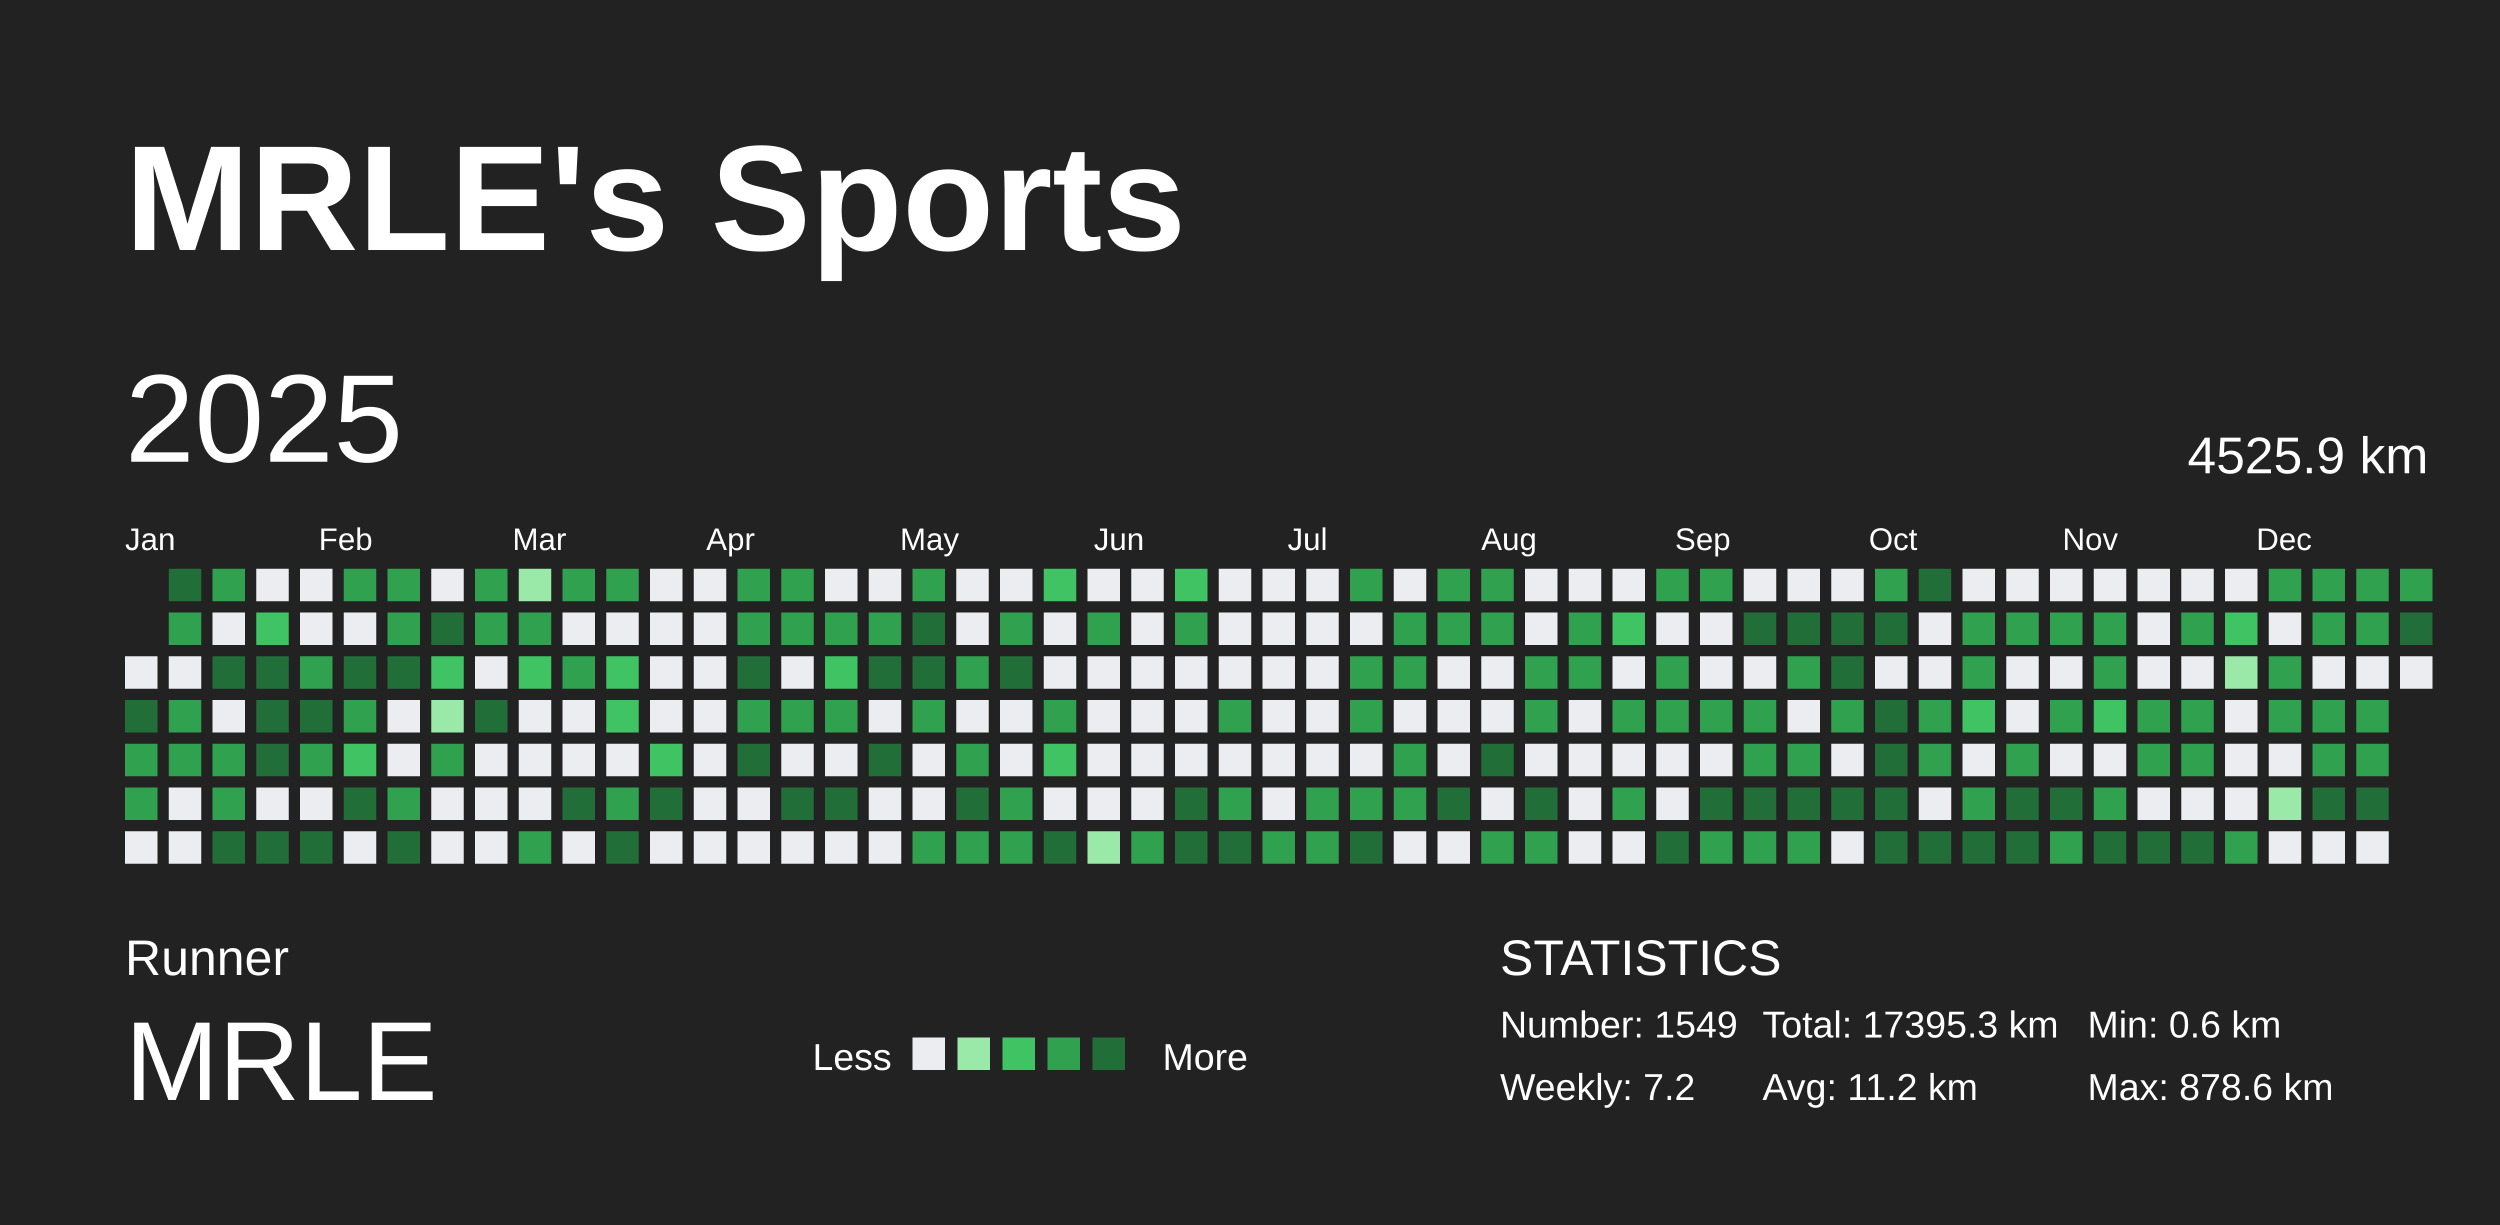
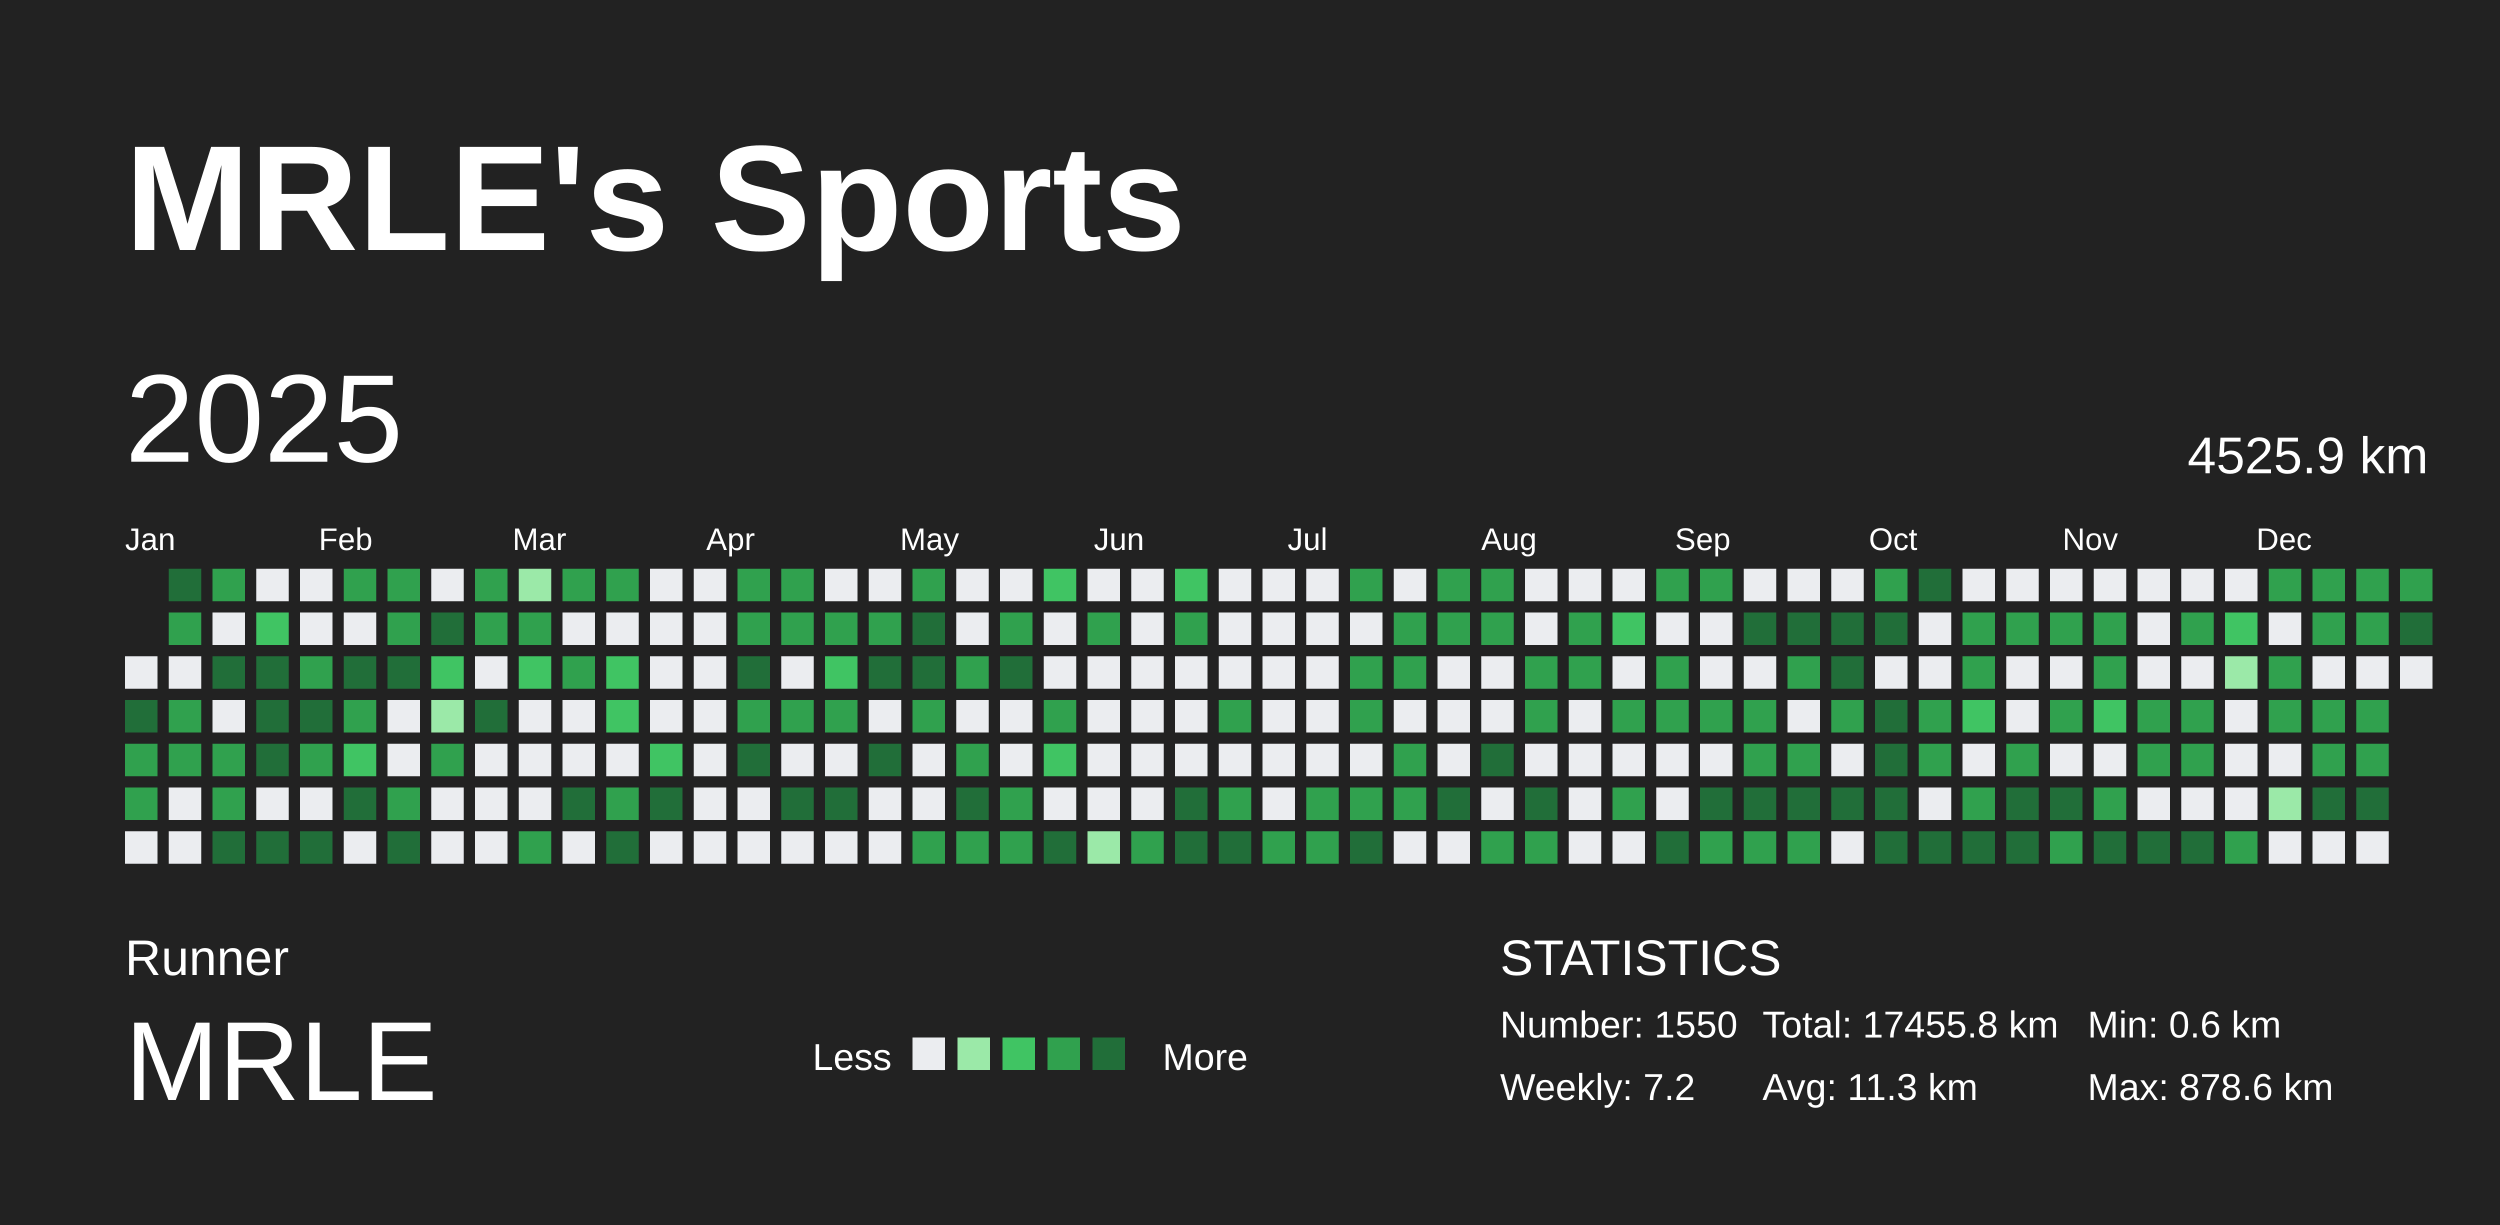
<svg xmlns="http://www.w3.org/2000/svg" baseProfile="full" height="98mm" version="1.1" viewBox="0,0,200,98" width="200mm">
  <defs />
  <rect fill="#222222" height="98" width="200" x="0" y="0" />
  <text fill="#FFFFFF" style="font-size:12px; font-family:Arial; font-weight:bold;" x="10" y="20">MRLE's Sports</text>
  <text fill="#FFFFFF" style="font-size:4px; font-family:Arial" x="10" y="78">Runner</text>
  <text fill="#FFFFFF" style="font-size:9px; font-family:Arial" x="10" y="88">MRLE</text>
  <text fill="#FFFFFF" style="font-size:3px; font-family:Arial" x="65" y="85.6">Less</text>
  <rect fill="#ebedf0" height="2.6" width="2.6" x="73" y="83" />
  <rect fill="#9be9a8" height="2.6" width="2.6" x="76.6" y="83" />
  <rect fill="#40c463" height="2.6" width="2.6" x="80.2" y="83" />
  <rect fill="#30a14e" height="2.6" width="2.6" x="83.8" y="83" />
  <rect fill="#216e39" height="2.6" width="2.6" x="87.4" y="83" />
  <text fill="#FFFFFF" style="font-size:3px; font-family:Arial" x="93" y="85.6">More</text>
  <text fill="#FFFFFF" style="font-size:4px; font-family:Arial" x="120" y="78">STATISTICS</text>
-   <text fill="#FFFFFF" style="font-size:3px; font-family:Arial" x="120" y="83">Number: 1549</text>
+   <text fill="#FFFFFF" style="font-size:3px; font-family:Arial" x="120" y="83">Number: 1550</text>
  <text fill="#FFFFFF" style="font-size:3px; font-family:Arial" x="120" y="88">Weekly: 7.2</text>
-   <text fill="#FFFFFF" style="font-size:3px; font-family:Arial" x="141" y="83">Total: 17395.3 km</text>
-   <text fill="#FFFFFF" style="font-size:3px; font-family:Arial" x="141" y="88">Avg: 11.2 km</text>
+   <text fill="#FFFFFF" style="font-size:3px; font-family:Arial" x="141" y="83">Total: 17455.8 km</text>
+   <text fill="#FFFFFF" style="font-size:3px; font-family:Arial" x="141" y="88">Avg: 11.3 km</text>
  <text fill="#FFFFFF" style="font-size:3px; font-family:Arial" x="167" y="83">Min: 0.6 km</text>
  <text fill="#FFFFFF" style="font-size:3px; font-family:Arial" x="167" y="88">Max: 878.6 km</text>
  <text dominant-baseline="hanging" fill="#FFFFFF" style="font-size:10.0px; font-family:Arial;" x="10" y="30">2025</text>
  <text dominant-baseline="hanging" fill="#FFFFFF" style="font-size:4.125px; font-family:Arial;" x="175" y="35">4525.9 km</text>
  <text fill="#FFFFFF" style="font-size:2.5px; font-family:Arial" x="10.0" y="44">Jan</text>
  <text fill="#FFFFFF" style="font-size:2.5px; font-family:Arial" x="25.5" y="44">Feb</text>
  <text fill="#FFFFFF" style="font-size:2.5px; font-family:Arial" x="41.0" y="44">Mar</text>
  <text fill="#FFFFFF" style="font-size:2.5px; font-family:Arial" x="56.5" y="44">Apr</text>
  <text fill="#FFFFFF" style="font-size:2.5px; font-family:Arial" x="72.0" y="44">May</text>
  <text fill="#FFFFFF" style="font-size:2.5px; font-family:Arial" x="87.5" y="44">Jun</text>
  <text fill="#FFFFFF" style="font-size:2.5px; font-family:Arial" x="103.0" y="44">Jul</text>
  <text fill="#FFFFFF" style="font-size:2.5px; font-family:Arial" x="118.5" y="44">Aug</text>
  <text fill="#FFFFFF" style="font-size:2.5px; font-family:Arial" x="134.0" y="44">Sep</text>
  <text fill="#FFFFFF" style="font-size:2.5px; font-family:Arial" x="149.5" y="44">Oct</text>
  <text fill="#FFFFFF" style="font-size:2.5px; font-family:Arial" x="165.0" y="44">Nov</text>
  <text fill="#FFFFFF" style="font-size:2.5px; font-family:Arial" x="180.5" y="44">Dec</text>
  <rect fill="#ebedf0" height="2.6" width="2.6" x="10.0" y="52.5" />
  <rect fill="#216e39" height="2.6" width="2.6" x="10.0" y="56.0" />
  <rect fill="#30a14e" height="2.6" width="2.6" x="10.0" y="59.5" />
  <rect fill="#30a14e" height="2.6" width="2.6" x="10.0" y="63.0" />
  <rect fill="#ebedf0" height="2.6" width="2.6" x="10.0" y="66.5" />
  <rect fill="#216e39" height="2.6" width="2.6" x="13.5" y="45.5" />
  <rect fill="#30a14e" height="2.6" width="2.6" x="13.5" y="49.0" />
  <rect fill="#ebedf0" height="2.6" width="2.6" x="13.5" y="52.5" />
  <rect fill="#30a14e" height="2.6" width="2.6" x="13.5" y="56.0" />
  <rect fill="#30a14e" height="2.6" width="2.6" x="13.5" y="59.5" />
  <rect fill="#ebedf0" height="2.6" width="2.6" x="13.5" y="63.0" />
  <rect fill="#ebedf0" height="2.6" width="2.6" x="13.5" y="66.5" />
  <rect fill="#30a14e" height="2.6" width="2.6" x="17.0" y="45.5" />
  <rect fill="#ebedf0" height="2.6" width="2.6" x="17.0" y="49.0" />
  <rect fill="#216e39" height="2.6" width="2.6" x="17.0" y="52.5" />
  <rect fill="#ebedf0" height="2.6" width="2.6" x="17.0" y="56.0" />
  <rect fill="#30a14e" height="2.6" width="2.6" x="17.0" y="59.5" />
  <rect fill="#30a14e" height="2.6" width="2.6" x="17.0" y="63.0" />
  <rect fill="#216e39" height="2.6" width="2.6" x="17.0" y="66.5" />
  <rect fill="#ebedf0" height="2.6" width="2.6" x="20.5" y="45.5" />
  <rect fill="#40c463" height="2.6" width="2.6" x="20.5" y="49.0" />
  <rect fill="#216e39" height="2.6" width="2.6" x="20.5" y="52.5" />
  <rect fill="#216e39" height="2.6" width="2.6" x="20.5" y="56.0" />
  <rect fill="#216e39" height="2.6" width="2.6" x="20.5" y="59.5" />
  <rect fill="#ebedf0" height="2.6" width="2.6" x="20.5" y="63.0" />
  <rect fill="#216e39" height="2.6" width="2.6" x="20.5" y="66.5" />
  <rect fill="#ebedf0" height="2.6" width="2.6" x="24.0" y="45.5" />
  <rect fill="#ebedf0" height="2.6" width="2.6" x="24.0" y="49.0" />
  <rect fill="#30a14e" height="2.6" width="2.6" x="24.0" y="52.5" />
  <rect fill="#216e39" height="2.6" width="2.6" x="24.0" y="56.0" />
  <rect fill="#30a14e" height="2.6" width="2.6" x="24.0" y="59.5" />
  <rect fill="#ebedf0" height="2.6" width="2.6" x="24.0" y="63.0" />
  <rect fill="#216e39" height="2.6" width="2.6" x="24.0" y="66.5" />
  <rect fill="#30a14e" height="2.6" width="2.6" x="27.5" y="45.5" />
  <rect fill="#ebedf0" height="2.6" width="2.6" x="27.5" y="49.0" />
  <rect fill="#216e39" height="2.6" width="2.6" x="27.5" y="52.5" />
  <rect fill="#30a14e" height="2.6" width="2.6" x="27.5" y="56.0" />
  <rect fill="#40c463" height="2.6" width="2.6" x="27.5" y="59.5" />
  <rect fill="#216e39" height="2.6" width="2.6" x="27.5" y="63.0" />
  <rect fill="#ebedf0" height="2.6" width="2.6" x="27.5" y="66.5" />
  <rect fill="#30a14e" height="2.6" width="2.6" x="31.0" y="45.5" />
  <rect fill="#30a14e" height="2.6" width="2.6" x="31.0" y="49.0" />
  <rect fill="#216e39" height="2.6" width="2.6" x="31.0" y="52.5" />
  <rect fill="#ebedf0" height="2.6" width="2.6" x="31.0" y="56.0" />
  <rect fill="#ebedf0" height="2.6" width="2.6" x="31.0" y="59.5" />
  <rect fill="#30a14e" height="2.6" width="2.6" x="31.0" y="63.0" />
  <rect fill="#216e39" height="2.6" width="2.6" x="31.0" y="66.5" />
  <rect fill="#ebedf0" height="2.6" width="2.6" x="34.5" y="45.5" />
  <rect fill="#216e39" height="2.6" width="2.6" x="34.5" y="49.0" />
  <rect fill="#40c463" height="2.6" width="2.6" x="34.5" y="52.5" />
  <rect fill="#9be9a8" height="2.6" width="2.6" x="34.5" y="56.0" />
  <rect fill="#30a14e" height="2.6" width="2.6" x="34.5" y="59.5" />
  <rect fill="#ebedf0" height="2.6" width="2.6" x="34.5" y="63.0" />
  <rect fill="#ebedf0" height="2.6" width="2.6" x="34.5" y="66.5" />
  <rect fill="#30a14e" height="2.6" width="2.6" x="38.0" y="45.5" />
  <rect fill="#30a14e" height="2.6" width="2.6" x="38.0" y="49.0" />
  <rect fill="#ebedf0" height="2.6" width="2.6" x="38.0" y="52.5" />
  <rect fill="#216e39" height="2.6" width="2.6" x="38.0" y="56.0" />
  <rect fill="#ebedf0" height="2.6" width="2.6" x="38.0" y="59.5" />
  <rect fill="#ebedf0" height="2.6" width="2.6" x="38.0" y="63.0" />
  <rect fill="#ebedf0" height="2.6" width="2.6" x="38.0" y="66.5" />
  <rect fill="#9be9a8" height="2.6" width="2.6" x="41.5" y="45.5" />
  <rect fill="#30a14e" height="2.6" width="2.6" x="41.5" y="49.0" />
  <rect fill="#40c463" height="2.6" width="2.6" x="41.5" y="52.5" />
  <rect fill="#ebedf0" height="2.6" width="2.6" x="41.5" y="56.0" />
  <rect fill="#ebedf0" height="2.6" width="2.6" x="41.5" y="59.5" />
  <rect fill="#ebedf0" height="2.6" width="2.6" x="41.5" y="63.0" />
  <rect fill="#30a14e" height="2.6" width="2.6" x="41.5" y="66.5" />
  <rect fill="#30a14e" height="2.6" width="2.6" x="45.0" y="45.5" />
  <rect fill="#ebedf0" height="2.6" width="2.6" x="45.0" y="49.0" />
  <rect fill="#30a14e" height="2.6" width="2.6" x="45.0" y="52.5" />
  <rect fill="#ebedf0" height="2.6" width="2.6" x="45.0" y="56.0" />
  <rect fill="#ebedf0" height="2.6" width="2.6" x="45.0" y="59.5" />
  <rect fill="#216e39" height="2.6" width="2.6" x="45.0" y="63.0" />
  <rect fill="#ebedf0" height="2.6" width="2.6" x="45.0" y="66.5" />
  <rect fill="#30a14e" height="2.6" width="2.6" x="48.5" y="45.5" />
  <rect fill="#ebedf0" height="2.6" width="2.6" x="48.5" y="49.0" />
  <rect fill="#40c463" height="2.6" width="2.6" x="48.5" y="52.5" />
  <rect fill="#40c463" height="2.6" width="2.6" x="48.5" y="56.0" />
  <rect fill="#ebedf0" height="2.6" width="2.6" x="48.5" y="59.5" />
  <rect fill="#30a14e" height="2.6" width="2.6" x="48.5" y="63.0" />
  <rect fill="#216e39" height="2.6" width="2.6" x="48.5" y="66.5" />
  <rect fill="#ebedf0" height="2.6" width="2.6" x="52.0" y="45.5" />
  <rect fill="#ebedf0" height="2.6" width="2.6" x="52.0" y="49.0" />
  <rect fill="#ebedf0" height="2.6" width="2.6" x="52.0" y="52.5" />
  <rect fill="#ebedf0" height="2.6" width="2.6" x="52.0" y="56.0" />
  <rect fill="#40c463" height="2.6" width="2.6" x="52.0" y="59.5" />
  <rect fill="#216e39" height="2.6" width="2.6" x="52.0" y="63.0" />
  <rect fill="#ebedf0" height="2.6" width="2.6" x="52.0" y="66.5" />
  <rect fill="#ebedf0" height="2.6" width="2.6" x="55.5" y="45.5" />
  <rect fill="#ebedf0" height="2.6" width="2.6" x="55.5" y="49.0" />
  <rect fill="#ebedf0" height="2.6" width="2.6" x="55.5" y="52.5" />
  <rect fill="#ebedf0" height="2.6" width="2.6" x="55.5" y="56.0" />
  <rect fill="#ebedf0" height="2.6" width="2.6" x="55.5" y="59.5" />
  <rect fill="#ebedf0" height="2.6" width="2.6" x="55.5" y="63.0" />
  <rect fill="#ebedf0" height="2.6" width="2.6" x="55.5" y="66.5" />
  <rect fill="#30a14e" height="2.6" width="2.6" x="59.0" y="45.5" />
  <rect fill="#30a14e" height="2.6" width="2.6" x="59.0" y="49.0" />
  <rect fill="#216e39" height="2.6" width="2.6" x="59.0" y="52.5" />
  <rect fill="#30a14e" height="2.6" width="2.6" x="59.0" y="56.0" />
  <rect fill="#216e39" height="2.6" width="2.6" x="59.0" y="59.5" />
  <rect fill="#ebedf0" height="2.6" width="2.6" x="59.0" y="63.0" />
  <rect fill="#ebedf0" height="2.6" width="2.6" x="59.0" y="66.5" />
  <rect fill="#30a14e" height="2.6" width="2.6" x="62.5" y="45.5" />
  <rect fill="#30a14e" height="2.6" width="2.6" x="62.5" y="49.0" />
  <rect fill="#ebedf0" height="2.6" width="2.6" x="62.5" y="52.5" />
  <rect fill="#30a14e" height="2.6" width="2.6" x="62.5" y="56.0" />
  <rect fill="#ebedf0" height="2.6" width="2.6" x="62.5" y="59.5" />
  <rect fill="#216e39" height="2.6" width="2.6" x="62.5" y="63.0" />
  <rect fill="#ebedf0" height="2.6" width="2.6" x="62.5" y="66.5" />
  <rect fill="#ebedf0" height="2.6" width="2.6" x="66.0" y="45.5" />
  <rect fill="#30a14e" height="2.6" width="2.6" x="66.0" y="49.0" />
  <rect fill="#40c463" height="2.6" width="2.6" x="66.0" y="52.5" />
  <rect fill="#30a14e" height="2.6" width="2.6" x="66.0" y="56.0" />
  <rect fill="#ebedf0" height="2.6" width="2.6" x="66.0" y="59.5" />
  <rect fill="#216e39" height="2.6" width="2.6" x="66.0" y="63.0" />
  <rect fill="#ebedf0" height="2.6" width="2.6" x="66.0" y="66.5" />
  <rect fill="#ebedf0" height="2.6" width="2.6" x="69.5" y="45.5" />
  <rect fill="#30a14e" height="2.6" width="2.6" x="69.5" y="49.0" />
  <rect fill="#216e39" height="2.6" width="2.6" x="69.5" y="52.5" />
  <rect fill="#ebedf0" height="2.6" width="2.6" x="69.5" y="56.0" />
  <rect fill="#216e39" height="2.6" width="2.6" x="69.5" y="59.5" />
  <rect fill="#ebedf0" height="2.6" width="2.6" x="69.5" y="63.0" />
  <rect fill="#ebedf0" height="2.6" width="2.6" x="69.5" y="66.5" />
  <rect fill="#30a14e" height="2.6" width="2.6" x="73.0" y="45.5" />
  <rect fill="#216e39" height="2.6" width="2.6" x="73.0" y="49.0" />
  <rect fill="#216e39" height="2.6" width="2.6" x="73.0" y="52.5" />
  <rect fill="#30a14e" height="2.6" width="2.6" x="73.0" y="56.0" />
  <rect fill="#ebedf0" height="2.6" width="2.6" x="73.0" y="59.5" />
  <rect fill="#ebedf0" height="2.6" width="2.6" x="73.0" y="63.0" />
  <rect fill="#30a14e" height="2.6" width="2.6" x="73.0" y="66.5" />
  <rect fill="#ebedf0" height="2.6" width="2.6" x="76.5" y="45.5" />
  <rect fill="#ebedf0" height="2.6" width="2.6" x="76.5" y="49.0" />
  <rect fill="#30a14e" height="2.6" width="2.6" x="76.5" y="52.5" />
  <rect fill="#ebedf0" height="2.6" width="2.6" x="76.5" y="56.0" />
  <rect fill="#30a14e" height="2.6" width="2.6" x="76.5" y="59.5" />
  <rect fill="#216e39" height="2.6" width="2.6" x="76.5" y="63.0" />
  <rect fill="#30a14e" height="2.6" width="2.6" x="76.5" y="66.5" />
  <rect fill="#ebedf0" height="2.6" width="2.6" x="80.0" y="45.5" />
  <rect fill="#30a14e" height="2.6" width="2.6" x="80.0" y="49.0" />
  <rect fill="#216e39" height="2.6" width="2.6" x="80.0" y="52.5" />
  <rect fill="#ebedf0" height="2.6" width="2.6" x="80.0" y="56.0" />
  <rect fill="#ebedf0" height="2.6" width="2.6" x="80.0" y="59.5" />
  <rect fill="#30a14e" height="2.6" width="2.6" x="80.0" y="63.0" />
  <rect fill="#30a14e" height="2.6" width="2.6" x="80.0" y="66.5" />
  <rect fill="#40c463" height="2.6" width="2.6" x="83.5" y="45.5" />
  <rect fill="#ebedf0" height="2.6" width="2.6" x="83.5" y="49.0" />
  <rect fill="#ebedf0" height="2.6" width="2.6" x="83.5" y="52.5" />
  <rect fill="#30a14e" height="2.6" width="2.6" x="83.5" y="56.0" />
  <rect fill="#40c463" height="2.6" width="2.6" x="83.5" y="59.5" />
  <rect fill="#ebedf0" height="2.6" width="2.6" x="83.5" y="63.0" />
  <rect fill="#216e39" height="2.6" width="2.6" x="83.5" y="66.5" />
  <rect fill="#ebedf0" height="2.6" width="2.6" x="87.0" y="45.5" />
  <rect fill="#30a14e" height="2.6" width="2.6" x="87.0" y="49.0" />
  <rect fill="#ebedf0" height="2.6" width="2.6" x="87.0" y="52.5" />
  <rect fill="#ebedf0" height="2.6" width="2.6" x="87.0" y="56.0" />
  <rect fill="#ebedf0" height="2.6" width="2.6" x="87.0" y="59.5" />
  <rect fill="#ebedf0" height="2.6" width="2.6" x="87.0" y="63.0" />
  <rect fill="#9be9a8" height="2.6" width="2.6" x="87.0" y="66.5" />
  <rect fill="#ebedf0" height="2.6" width="2.6" x="90.5" y="45.5" />
  <rect fill="#ebedf0" height="2.6" width="2.6" x="90.5" y="49.0" />
  <rect fill="#ebedf0" height="2.6" width="2.6" x="90.5" y="52.5" />
  <rect fill="#ebedf0" height="2.6" width="2.6" x="90.5" y="56.0" />
  <rect fill="#ebedf0" height="2.6" width="2.6" x="90.5" y="59.5" />
  <rect fill="#ebedf0" height="2.6" width="2.6" x="90.5" y="63.0" />
  <rect fill="#30a14e" height="2.6" width="2.6" x="90.5" y="66.5" />
  <rect fill="#40c463" height="2.6" width="2.6" x="94.0" y="45.5" />
  <rect fill="#30a14e" height="2.6" width="2.6" x="94.0" y="49.0" />
  <rect fill="#ebedf0" height="2.6" width="2.6" x="94.0" y="52.5" />
  <rect fill="#ebedf0" height="2.6" width="2.6" x="94.0" y="56.0" />
  <rect fill="#ebedf0" height="2.6" width="2.6" x="94.0" y="59.5" />
  <rect fill="#216e39" height="2.6" width="2.6" x="94.0" y="63.0" />
  <rect fill="#216e39" height="2.6" width="2.6" x="94.0" y="66.5" />
  <rect fill="#ebedf0" height="2.6" width="2.6" x="97.5" y="45.5" />
  <rect fill="#ebedf0" height="2.6" width="2.6" x="97.5" y="49.0" />
  <rect fill="#ebedf0" height="2.6" width="2.6" x="97.5" y="52.5" />
  <rect fill="#30a14e" height="2.6" width="2.6" x="97.5" y="56.0" />
  <rect fill="#ebedf0" height="2.6" width="2.6" x="97.5" y="59.5" />
  <rect fill="#30a14e" height="2.6" width="2.6" x="97.5" y="63.0" />
  <rect fill="#216e39" height="2.6" width="2.6" x="97.5" y="66.5" />
  <rect fill="#ebedf0" height="2.6" width="2.6" x="101.0" y="45.5" />
  <rect fill="#ebedf0" height="2.6" width="2.6" x="101.0" y="49.0" />
  <rect fill="#ebedf0" height="2.6" width="2.6" x="101.0" y="52.5" />
  <rect fill="#ebedf0" height="2.6" width="2.6" x="101.0" y="56.0" />
  <rect fill="#ebedf0" height="2.6" width="2.6" x="101.0" y="59.5" />
  <rect fill="#ebedf0" height="2.6" width="2.6" x="101.0" y="63.0" />
  <rect fill="#30a14e" height="2.6" width="2.6" x="101.0" y="66.5" />
  <rect fill="#ebedf0" height="2.6" width="2.6" x="104.5" y="45.5" />
  <rect fill="#ebedf0" height="2.6" width="2.6" x="104.5" y="49.0" />
  <rect fill="#ebedf0" height="2.6" width="2.6" x="104.5" y="52.5" />
  <rect fill="#ebedf0" height="2.6" width="2.6" x="104.5" y="56.0" />
  <rect fill="#ebedf0" height="2.6" width="2.6" x="104.5" y="59.5" />
  <rect fill="#30a14e" height="2.6" width="2.6" x="104.5" y="63.0" />
  <rect fill="#30a14e" height="2.6" width="2.6" x="104.5" y="66.5" />
  <rect fill="#30a14e" height="2.6" width="2.6" x="108.0" y="45.5" />
  <rect fill="#ebedf0" height="2.6" width="2.6" x="108.0" y="49.0" />
  <rect fill="#30a14e" height="2.6" width="2.6" x="108.0" y="52.5" />
  <rect fill="#30a14e" height="2.6" width="2.6" x="108.0" y="56.0" />
  <rect fill="#ebedf0" height="2.6" width="2.6" x="108.0" y="59.5" />
  <rect fill="#30a14e" height="2.6" width="2.6" x="108.0" y="63.0" />
  <rect fill="#216e39" height="2.6" width="2.6" x="108.0" y="66.5" />
  <rect fill="#ebedf0" height="2.6" width="2.6" x="111.5" y="45.5" />
  <rect fill="#30a14e" height="2.6" width="2.6" x="111.5" y="49.0" />
  <rect fill="#30a14e" height="2.6" width="2.6" x="111.5" y="52.5" />
  <rect fill="#ebedf0" height="2.6" width="2.6" x="111.5" y="56.0" />
  <rect fill="#30a14e" height="2.6" width="2.6" x="111.5" y="59.5" />
  <rect fill="#30a14e" height="2.6" width="2.6" x="111.5" y="63.0" />
  <rect fill="#ebedf0" height="2.6" width="2.6" x="111.5" y="66.5" />
  <rect fill="#30a14e" height="2.6" width="2.6" x="115.0" y="45.5" />
  <rect fill="#30a14e" height="2.6" width="2.6" x="115.0" y="49.0" />
  <rect fill="#ebedf0" height="2.6" width="2.6" x="115.0" y="52.5" />
  <rect fill="#ebedf0" height="2.6" width="2.6" x="115.0" y="56.0" />
  <rect fill="#ebedf0" height="2.6" width="2.6" x="115.0" y="59.5" />
  <rect fill="#216e39" height="2.6" width="2.6" x="115.0" y="63.0" />
  <rect fill="#ebedf0" height="2.6" width="2.6" x="115.0" y="66.5" />
  <rect fill="#30a14e" height="2.6" width="2.6" x="118.5" y="45.5" />
  <rect fill="#30a14e" height="2.6" width="2.6" x="118.5" y="49.0" />
  <rect fill="#ebedf0" height="2.6" width="2.6" x="118.5" y="52.5" />
  <rect fill="#ebedf0" height="2.6" width="2.6" x="118.5" y="56.0" />
  <rect fill="#216e39" height="2.6" width="2.6" x="118.5" y="59.5" />
  <rect fill="#ebedf0" height="2.6" width="2.6" x="118.5" y="63.0" />
  <rect fill="#30a14e" height="2.6" width="2.6" x="118.5" y="66.5" />
  <rect fill="#ebedf0" height="2.6" width="2.6" x="122.0" y="45.5" />
  <rect fill="#ebedf0" height="2.6" width="2.6" x="122.0" y="49.0" />
  <rect fill="#30a14e" height="2.6" width="2.6" x="122.0" y="52.5" />
  <rect fill="#30a14e" height="2.6" width="2.6" x="122.0" y="56.0" />
  <rect fill="#ebedf0" height="2.6" width="2.6" x="122.0" y="59.5" />
  <rect fill="#216e39" height="2.6" width="2.6" x="122.0" y="63.0" />
  <rect fill="#30a14e" height="2.6" width="2.6" x="122.0" y="66.5" />
  <rect fill="#ebedf0" height="2.6" width="2.6" x="125.5" y="45.5" />
  <rect fill="#30a14e" height="2.6" width="2.6" x="125.5" y="49.0" />
  <rect fill="#30a14e" height="2.6" width="2.6" x="125.5" y="52.5" />
  <rect fill="#ebedf0" height="2.6" width="2.6" x="125.5" y="56.0" />
  <rect fill="#ebedf0" height="2.6" width="2.6" x="125.5" y="59.5" />
  <rect fill="#ebedf0" height="2.6" width="2.6" x="125.5" y="63.0" />
  <rect fill="#ebedf0" height="2.6" width="2.6" x="125.5" y="66.5" />
  <rect fill="#ebedf0" height="2.6" width="2.6" x="129.0" y="45.5" />
  <rect fill="#40c463" height="2.6" width="2.6" x="129.0" y="49.0" />
  <rect fill="#ebedf0" height="2.6" width="2.6" x="129.0" y="52.5" />
  <rect fill="#30a14e" height="2.6" width="2.6" x="129.0" y="56.0" />
  <rect fill="#ebedf0" height="2.6" width="2.6" x="129.0" y="59.5" />
  <rect fill="#30a14e" height="2.6" width="2.6" x="129.0" y="63.0" />
  <rect fill="#ebedf0" height="2.6" width="2.6" x="129.0" y="66.5" />
  <rect fill="#30a14e" height="2.6" width="2.6" x="132.5" y="45.5" />
  <rect fill="#ebedf0" height="2.6" width="2.6" x="132.5" y="49.0" />
  <rect fill="#30a14e" height="2.6" width="2.6" x="132.5" y="52.5" />
  <rect fill="#30a14e" height="2.6" width="2.6" x="132.5" y="56.0" />
  <rect fill="#ebedf0" height="2.6" width="2.6" x="132.5" y="59.5" />
  <rect fill="#ebedf0" height="2.6" width="2.6" x="132.5" y="63.0" />
  <rect fill="#216e39" height="2.6" width="2.6" x="132.5" y="66.5" />
  <rect fill="#30a14e" height="2.6" width="2.6" x="136.0" y="45.5" />
  <rect fill="#ebedf0" height="2.6" width="2.6" x="136.0" y="49.0" />
  <rect fill="#ebedf0" height="2.6" width="2.6" x="136.0" y="52.5" />
  <rect fill="#30a14e" height="2.6" width="2.6" x="136.0" y="56.0" />
  <rect fill="#ebedf0" height="2.6" width="2.6" x="136.0" y="59.5" />
  <rect fill="#216e39" height="2.6" width="2.6" x="136.0" y="63.0" />
  <rect fill="#30a14e" height="2.6" width="2.6" x="136.0" y="66.5" />
  <rect fill="#ebedf0" height="2.6" width="2.6" x="139.5" y="45.5" />
  <rect fill="#216e39" height="2.6" width="2.6" x="139.5" y="49.0" />
  <rect fill="#ebedf0" height="2.6" width="2.6" x="139.5" y="52.5" />
  <rect fill="#30a14e" height="2.6" width="2.6" x="139.5" y="56.0" />
  <rect fill="#30a14e" height="2.6" width="2.6" x="139.5" y="59.5" />
  <rect fill="#216e39" height="2.6" width="2.6" x="139.5" y="63.0" />
  <rect fill="#30a14e" height="2.6" width="2.6" x="139.5" y="66.5" />
  <rect fill="#ebedf0" height="2.6" width="2.6" x="143.0" y="45.5" />
  <rect fill="#216e39" height="2.6" width="2.6" x="143.0" y="49.0" />
  <rect fill="#30a14e" height="2.6" width="2.6" x="143.0" y="52.5" />
  <rect fill="#ebedf0" height="2.6" width="2.6" x="143.0" y="56.0" />
  <rect fill="#30a14e" height="2.6" width="2.6" x="143.0" y="59.5" />
  <rect fill="#216e39" height="2.6" width="2.6" x="143.0" y="63.0" />
  <rect fill="#30a14e" height="2.6" width="2.6" x="143.0" y="66.5" />
  <rect fill="#ebedf0" height="2.6" width="2.6" x="146.5" y="45.5" />
  <rect fill="#216e39" height="2.6" width="2.6" x="146.5" y="49.0" />
  <rect fill="#216e39" height="2.6" width="2.6" x="146.5" y="52.5" />
  <rect fill="#30a14e" height="2.6" width="2.6" x="146.5" y="56.0" />
  <rect fill="#ebedf0" height="2.6" width="2.6" x="146.5" y="59.5" />
  <rect fill="#216e39" height="2.6" width="2.6" x="146.5" y="63.0" />
  <rect fill="#ebedf0" height="2.6" width="2.6" x="146.5" y="66.5" />
  <rect fill="#30a14e" height="2.6" width="2.6" x="150.0" y="45.5" />
  <rect fill="#216e39" height="2.6" width="2.6" x="150.0" y="49.0" />
  <rect fill="#ebedf0" height="2.6" width="2.6" x="150.0" y="52.5" />
  <rect fill="#216e39" height="2.6" width="2.6" x="150.0" y="56.0" />
  <rect fill="#216e39" height="2.6" width="2.6" x="150.0" y="59.5" />
  <rect fill="#216e39" height="2.6" width="2.6" x="150.0" y="63.0" />
  <rect fill="#216e39" height="2.6" width="2.6" x="150.0" y="66.5" />
  <rect fill="#216e39" height="2.6" width="2.6" x="153.5" y="45.5" />
  <rect fill="#ebedf0" height="2.6" width="2.6" x="153.5" y="49.0" />
  <rect fill="#ebedf0" height="2.6" width="2.6" x="153.5" y="52.5" />
  <rect fill="#30a14e" height="2.6" width="2.6" x="153.5" y="56.0" />
  <rect fill="#30a14e" height="2.6" width="2.6" x="153.5" y="59.5" />
  <rect fill="#ebedf0" height="2.6" width="2.6" x="153.5" y="63.0" />
  <rect fill="#216e39" height="2.6" width="2.6" x="153.5" y="66.5" />
  <rect fill="#ebedf0" height="2.6" width="2.6" x="157.0" y="45.5" />
  <rect fill="#30a14e" height="2.6" width="2.6" x="157.0" y="49.0" />
  <rect fill="#30a14e" height="2.6" width="2.6" x="157.0" y="52.5" />
  <rect fill="#40c463" height="2.6" width="2.6" x="157.0" y="56.0" />
  <rect fill="#ebedf0" height="2.6" width="2.6" x="157.0" y="59.5" />
  <rect fill="#30a14e" height="2.6" width="2.6" x="157.0" y="63.0" />
  <rect fill="#216e39" height="2.6" width="2.6" x="157.0" y="66.5" />
  <rect fill="#ebedf0" height="2.6" width="2.6" x="160.5" y="45.5" />
  <rect fill="#30a14e" height="2.6" width="2.6" x="160.5" y="49.0" />
  <rect fill="#ebedf0" height="2.6" width="2.6" x="160.5" y="52.5" />
  <rect fill="#ebedf0" height="2.6" width="2.6" x="160.5" y="56.0" />
  <rect fill="#30a14e" height="2.6" width="2.6" x="160.5" y="59.5" />
  <rect fill="#216e39" height="2.6" width="2.6" x="160.5" y="63.0" />
  <rect fill="#216e39" height="2.6" width="2.6" x="160.5" y="66.5" />
  <rect fill="#ebedf0" height="2.6" width="2.6" x="164.0" y="45.5" />
  <rect fill="#30a14e" height="2.6" width="2.6" x="164.0" y="49.0" />
  <rect fill="#ebedf0" height="2.6" width="2.6" x="164.0" y="52.5" />
  <rect fill="#30a14e" height="2.6" width="2.6" x="164.0" y="56.0" />
  <rect fill="#ebedf0" height="2.6" width="2.6" x="164.0" y="59.5" />
  <rect fill="#216e39" height="2.6" width="2.6" x="164.0" y="63.0" />
  <rect fill="#30a14e" height="2.6" width="2.6" x="164.0" y="66.5" />
  <rect fill="#ebedf0" height="2.6" width="2.6" x="167.5" y="45.5" />
  <rect fill="#30a14e" height="2.6" width="2.6" x="167.5" y="49.0" />
  <rect fill="#30a14e" height="2.6" width="2.6" x="167.5" y="52.5" />
  <rect fill="#40c463" height="2.6" width="2.6" x="167.5" y="56.0" />
  <rect fill="#ebedf0" height="2.6" width="2.6" x="167.5" y="59.5" />
  <rect fill="#30a14e" height="2.6" width="2.6" x="167.5" y="63.0" />
  <rect fill="#216e39" height="2.6" width="2.6" x="167.5" y="66.5" />
  <rect fill="#ebedf0" height="2.6" width="2.6" x="171.0" y="45.5" />
  <rect fill="#ebedf0" height="2.6" width="2.6" x="171.0" y="49.0" />
  <rect fill="#ebedf0" height="2.6" width="2.6" x="171.0" y="52.5" />
  <rect fill="#30a14e" height="2.6" width="2.6" x="171.0" y="56.0" />
  <rect fill="#30a14e" height="2.6" width="2.6" x="171.0" y="59.5" />
  <rect fill="#ebedf0" height="2.6" width="2.6" x="171.0" y="63.0" />
  <rect fill="#216e39" height="2.6" width="2.6" x="171.0" y="66.5" />
  <rect fill="#ebedf0" height="2.6" width="2.6" x="174.5" y="45.5" />
  <rect fill="#30a14e" height="2.6" width="2.6" x="174.5" y="49.0" />
  <rect fill="#ebedf0" height="2.6" width="2.6" x="174.5" y="52.5" />
  <rect fill="#30a14e" height="2.6" width="2.6" x="174.5" y="56.0" />
  <rect fill="#30a14e" height="2.6" width="2.6" x="174.5" y="59.5" />
  <rect fill="#ebedf0" height="2.6" width="2.6" x="174.5" y="63.0" />
  <rect fill="#216e39" height="2.6" width="2.6" x="174.5" y="66.5" />
  <rect fill="#ebedf0" height="2.6" width="2.6" x="178.0" y="45.5" />
  <rect fill="#40c463" height="2.6" width="2.6" x="178.0" y="49.0" />
  <rect fill="#9be9a8" height="2.6" width="2.6" x="178.0" y="52.5" />
  <rect fill="#ebedf0" height="2.6" width="2.6" x="178.0" y="56.0" />
  <rect fill="#ebedf0" height="2.6" width="2.6" x="178.0" y="59.5" />
  <rect fill="#ebedf0" height="2.6" width="2.6" x="178.0" y="63.0" />
  <rect fill="#30a14e" height="2.6" width="2.6" x="178.0" y="66.5" />
  <rect fill="#30a14e" height="2.6" width="2.6" x="181.5" y="45.5" />
  <rect fill="#ebedf0" height="2.6" width="2.6" x="181.5" y="49.0" />
  <rect fill="#30a14e" height="2.6" width="2.6" x="181.5" y="52.5" />
  <rect fill="#30a14e" height="2.6" width="2.6" x="181.5" y="56.0" />
  <rect fill="#ebedf0" height="2.6" width="2.6" x="181.5" y="59.5" />
  <rect fill="#9be9a8" height="2.6" width="2.6" x="181.5" y="63.0" />
  <rect fill="#ebedf0" height="2.6" width="2.6" x="181.5" y="66.5" />
  <rect fill="#30a14e" height="2.6" width="2.6" x="185.0" y="45.5" />
  <rect fill="#30a14e" height="2.6" width="2.6" x="185.0" y="49.0" />
  <rect fill="#ebedf0" height="2.6" width="2.6" x="185.0" y="52.5" />
  <rect fill="#30a14e" height="2.6" width="2.6" x="185.0" y="56.0" />
  <rect fill="#30a14e" height="2.6" width="2.6" x="185.0" y="59.5" />
  <rect fill="#216e39" height="2.6" width="2.6" x="185.0" y="63.0" />
  <rect fill="#ebedf0" height="2.6" width="2.6" x="185.0" y="66.5" />
  <rect fill="#30a14e" height="2.6" width="2.6" x="188.5" y="45.5" />
  <rect fill="#30a14e" height="2.6" width="2.6" x="188.5" y="49.0" />
  <rect fill="#ebedf0" height="2.6" width="2.6" x="188.5" y="52.5" />
  <rect fill="#30a14e" height="2.6" width="2.6" x="188.5" y="56.0" />
  <rect fill="#30a14e" height="2.6" width="2.6" x="188.5" y="59.5" />
  <rect fill="#216e39" height="2.6" width="2.6" x="188.5" y="63.0" />
  <rect fill="#ebedf0" height="2.6" width="2.6" x="188.5" y="66.5" />
  <rect fill="#30a14e" height="2.6" width="2.6" x="192.0" y="45.5" />
  <rect fill="#216e39" height="2.6" width="2.6" x="192.0" y="49.0" />
  <rect fill="#ebedf0" height="2.6" width="2.6" x="192.0" y="52.5" />
</svg>
